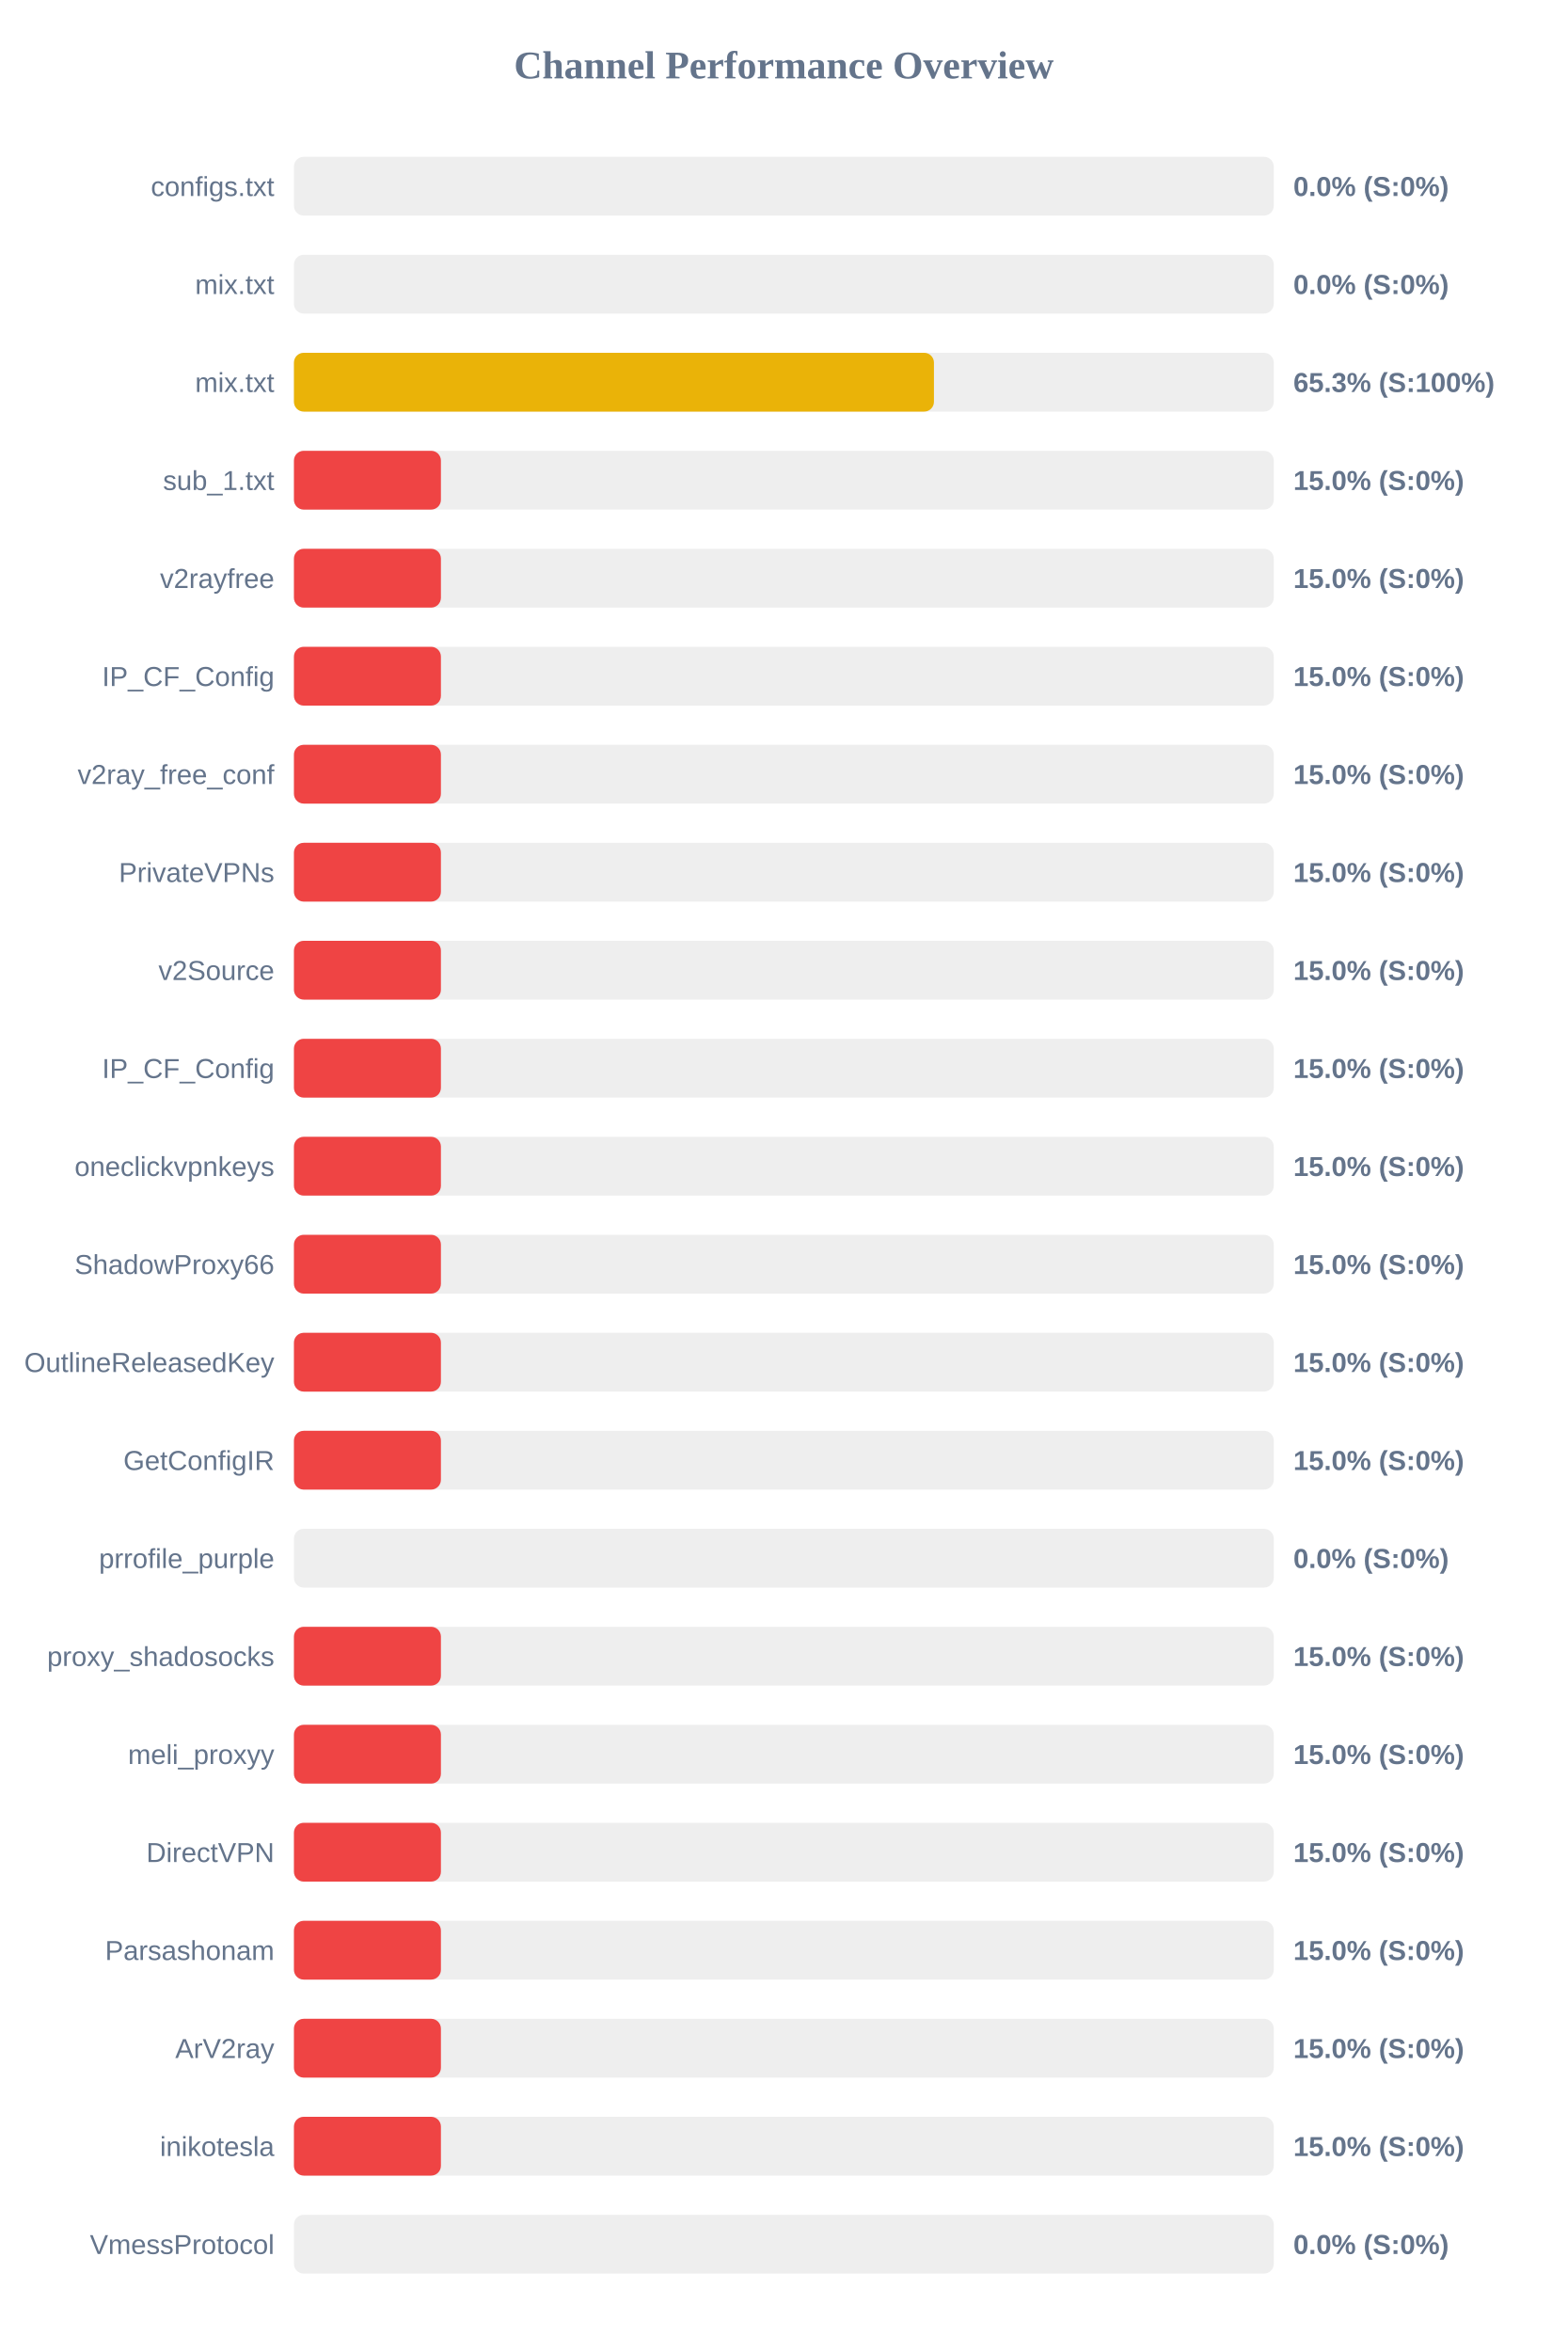
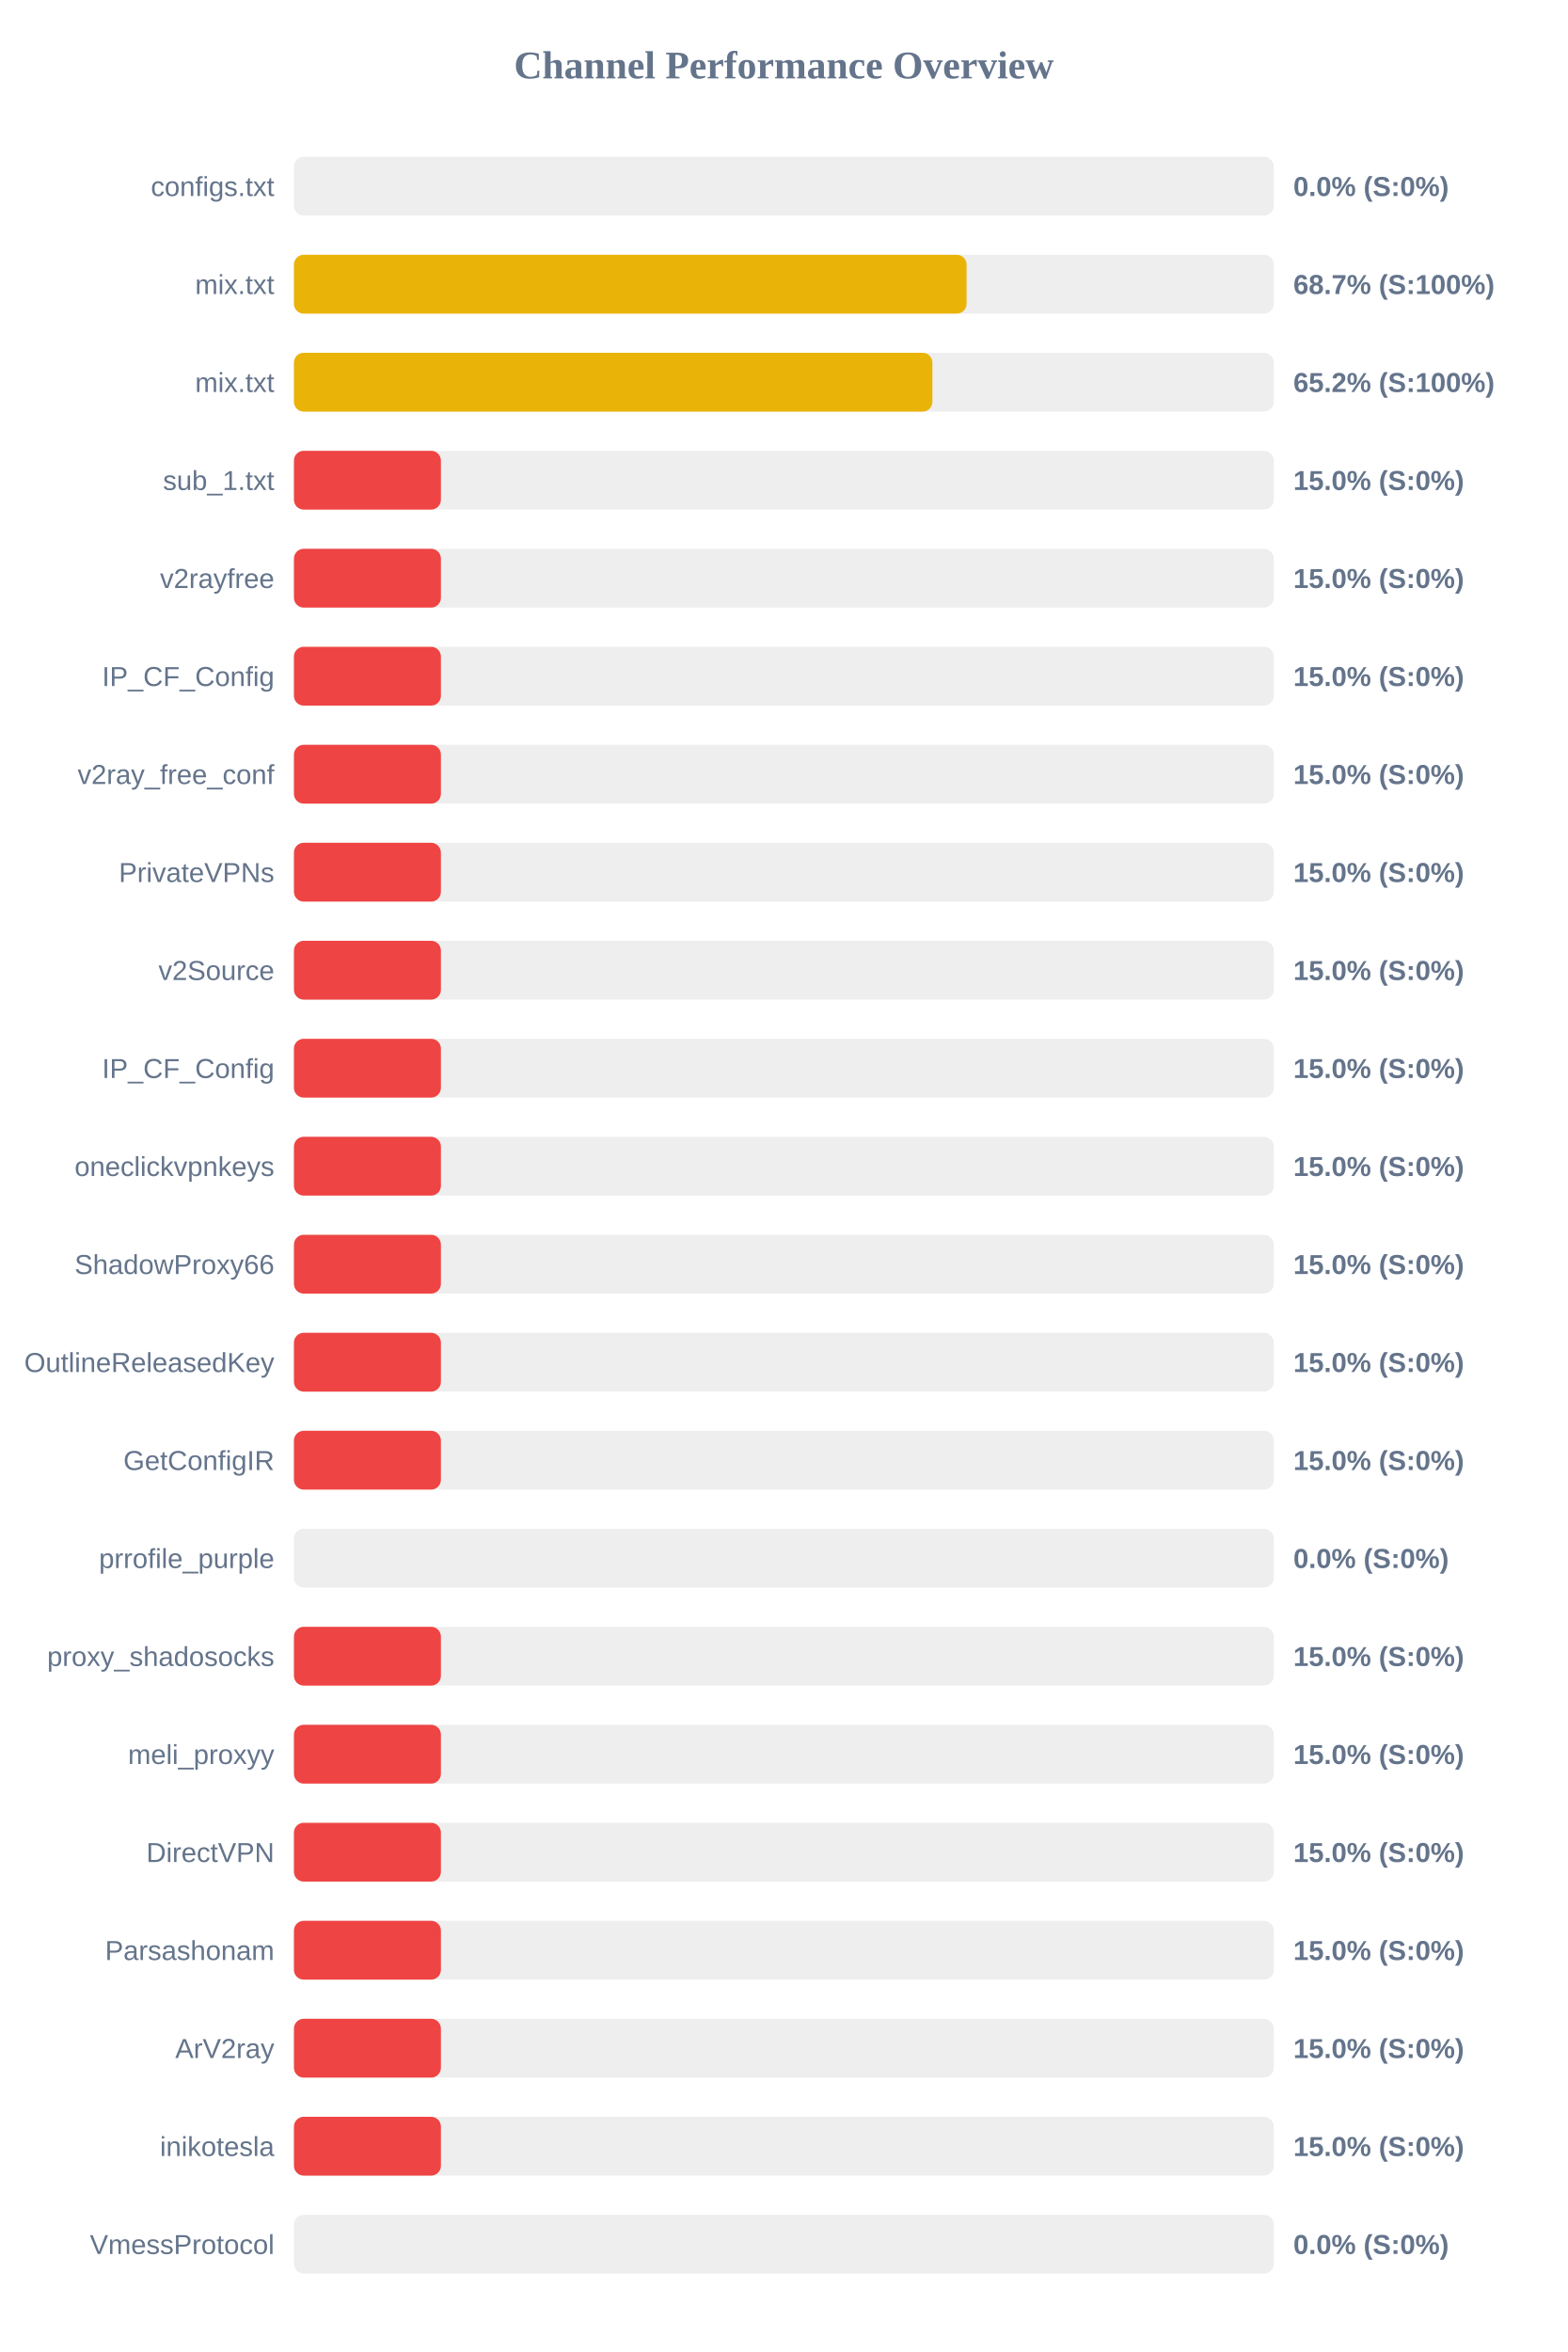
<svg xmlns="http://www.w3.org/2000/svg" width="800" height="1200" version="1.1">
  <style>
        .row { font: 14px Arial; fill: #64748b; }
        .score { font: bold 14px Arial; fill: #64748b; }
    </style>
  <text x="400" y="40" text-anchor="middle" font-size="20px" font-weight="bold" fill="#64748b">Channel Performance Overview</text>
  <rect x="150" y="80" width="500" height="30" fill="#eee" rx="5" />
  <rect x="150" y="80" width="0.0" height="30" fill="#ef4444" rx="5" />
  <text x="140" y="100" text-anchor="end" class="row">configs.txt</text>
  <text x="660" y="100" text-anchor="start" class="score">0.0% (S:0%)</text>
  <rect x="150" y="130" width="500" height="30" fill="#eee" rx="5" />
-   <rect x="150" y="130" width="0.0" height="30" fill="#ef4444" rx="5" />
+   <rect x="150" y="130" width="343.25" height="30" fill="#eab308" rx="5" />
  <text x="140" y="150" text-anchor="end" class="row">mix.txt</text>
-   <text x="660" y="150" text-anchor="start" class="score">0.0% (S:0%)</text>
+   <text x="660" y="150" text-anchor="start" class="score">68.7% (S:100%)</text>
  <rect x="150" y="180" width="500" height="30" fill="#eee" rx="5" />
-   <rect x="150" y="180" width="326.6" height="30" fill="#eab308" rx="5" />
+   <rect x="150" y="180" width="325.8" height="30" fill="#eab308" rx="5" />
  <text x="140" y="200" text-anchor="end" class="row">mix.txt</text>
-   <text x="660" y="200" text-anchor="start" class="score">65.3% (S:100%)</text>
+   <text x="660" y="200" text-anchor="start" class="score">65.2% (S:100%)</text>
  <rect x="150" y="230" width="500" height="30" fill="#eee" rx="5" />
  <rect x="150" y="230" width="75.0" height="30" fill="#ef4444" rx="5" />
  <text x="140" y="250" text-anchor="end" class="row">sub_1.txt</text>
  <text x="660" y="250" text-anchor="start" class="score">15.0% (S:0%)</text>
  <rect x="150" y="280" width="500" height="30" fill="#eee" rx="5" />
  <rect x="150" y="280" width="75.0" height="30" fill="#ef4444" rx="5" />
  <text x="140" y="300" text-anchor="end" class="row">v2rayfree</text>
  <text x="660" y="300" text-anchor="start" class="score">15.0% (S:0%)</text>
  <rect x="150" y="330" width="500" height="30" fill="#eee" rx="5" />
  <rect x="150" y="330" width="75.0" height="30" fill="#ef4444" rx="5" />
  <text x="140" y="350" text-anchor="end" class="row">IP_CF_Config</text>
  <text x="660" y="350" text-anchor="start" class="score">15.0% (S:0%)</text>
  <rect x="150" y="380" width="500" height="30" fill="#eee" rx="5" />
  <rect x="150" y="380" width="75.0" height="30" fill="#ef4444" rx="5" />
  <text x="140" y="400" text-anchor="end" class="row">v2ray_free_conf</text>
  <text x="660" y="400" text-anchor="start" class="score">15.0% (S:0%)</text>
  <rect x="150" y="430" width="500" height="30" fill="#eee" rx="5" />
  <rect x="150" y="430" width="75.0" height="30" fill="#ef4444" rx="5" />
  <text x="140" y="450" text-anchor="end" class="row">PrivateVPNs</text>
  <text x="660" y="450" text-anchor="start" class="score">15.0% (S:0%)</text>
  <rect x="150" y="480" width="500" height="30" fill="#eee" rx="5" />
  <rect x="150" y="480" width="75.0" height="30" fill="#ef4444" rx="5" />
  <text x="140" y="500" text-anchor="end" class="row">v2Source</text>
  <text x="660" y="500" text-anchor="start" class="score">15.0% (S:0%)</text>
  <rect x="150" y="530" width="500" height="30" fill="#eee" rx="5" />
  <rect x="150" y="530" width="75.0" height="30" fill="#ef4444" rx="5" />
  <text x="140" y="550" text-anchor="end" class="row">IP_CF_Config</text>
  <text x="660" y="550" text-anchor="start" class="score">15.0% (S:0%)</text>
  <rect x="150" y="580" width="500" height="30" fill="#eee" rx="5" />
  <rect x="150" y="580" width="75.0" height="30" fill="#ef4444" rx="5" />
  <text x="140" y="600" text-anchor="end" class="row">oneclickvpnkeys</text>
  <text x="660" y="600" text-anchor="start" class="score">15.0% (S:0%)</text>
  <rect x="150" y="630" width="500" height="30" fill="#eee" rx="5" />
  <rect x="150" y="630" width="75.0" height="30" fill="#ef4444" rx="5" />
  <text x="140" y="650" text-anchor="end" class="row">ShadowProxy66</text>
  <text x="660" y="650" text-anchor="start" class="score">15.0% (S:0%)</text>
  <rect x="150" y="680" width="500" height="30" fill="#eee" rx="5" />
  <rect x="150" y="680" width="75.0" height="30" fill="#ef4444" rx="5" />
  <text x="140" y="700" text-anchor="end" class="row">OutlineReleasedKey</text>
  <text x="660" y="700" text-anchor="start" class="score">15.0% (S:0%)</text>
  <rect x="150" y="730" width="500" height="30" fill="#eee" rx="5" />
  <rect x="150" y="730" width="75.0" height="30" fill="#ef4444" rx="5" />
  <text x="140" y="750" text-anchor="end" class="row">GetConfigIR</text>
  <text x="660" y="750" text-anchor="start" class="score">15.0% (S:0%)</text>
  <rect x="150" y="780" width="500" height="30" fill="#eee" rx="5" />
  <rect x="150" y="780" width="0.0" height="30" fill="#ef4444" rx="5" />
  <text x="140" y="800" text-anchor="end" class="row">prrofile_purple</text>
  <text x="660" y="800" text-anchor="start" class="score">0.0% (S:0%)</text>
  <rect x="150" y="830" width="500" height="30" fill="#eee" rx="5" />
  <rect x="150" y="830" width="75.0" height="30" fill="#ef4444" rx="5" />
  <text x="140" y="850" text-anchor="end" class="row">proxy_shadosocks</text>
  <text x="660" y="850" text-anchor="start" class="score">15.0% (S:0%)</text>
  <rect x="150" y="880" width="500" height="30" fill="#eee" rx="5" />
  <rect x="150" y="880" width="75.0" height="30" fill="#ef4444" rx="5" />
  <text x="140" y="900" text-anchor="end" class="row">meli_proxyy</text>
  <text x="660" y="900" text-anchor="start" class="score">15.0% (S:0%)</text>
  <rect x="150" y="930" width="500" height="30" fill="#eee" rx="5" />
  <rect x="150" y="930" width="75.0" height="30" fill="#ef4444" rx="5" />
  <text x="140" y="950" text-anchor="end" class="row">DirectVPN</text>
  <text x="660" y="950" text-anchor="start" class="score">15.0% (S:0%)</text>
  <rect x="150" y="980" width="500" height="30" fill="#eee" rx="5" />
  <rect x="150" y="980" width="75.0" height="30" fill="#ef4444" rx="5" />
  <text x="140" y="1000" text-anchor="end" class="row">Parsashonam</text>
  <text x="660" y="1000" text-anchor="start" class="score">15.0% (S:0%)</text>
  <rect x="150" y="1030" width="500" height="30" fill="#eee" rx="5" />
  <rect x="150" y="1030" width="75.0" height="30" fill="#ef4444" rx="5" />
  <text x="140" y="1050" text-anchor="end" class="row">ArV2ray</text>
  <text x="660" y="1050" text-anchor="start" class="score">15.0% (S:0%)</text>
  <rect x="150" y="1080" width="500" height="30" fill="#eee" rx="5" />
  <rect x="150" y="1080" width="75.0" height="30" fill="#ef4444" rx="5" />
  <text x="140" y="1100" text-anchor="end" class="row">inikotesla</text>
  <text x="660" y="1100" text-anchor="start" class="score">15.0% (S:0%)</text>
  <rect x="150" y="1130" width="500" height="30" fill="#eee" rx="5" />
  <rect x="150" y="1130" width="0.0" height="30" fill="#ef4444" rx="5" />
  <text x="140" y="1150" text-anchor="end" class="row">VmessProtocol</text>
  <text x="660" y="1150" text-anchor="start" class="score">0.0% (S:0%)</text>
</svg>
